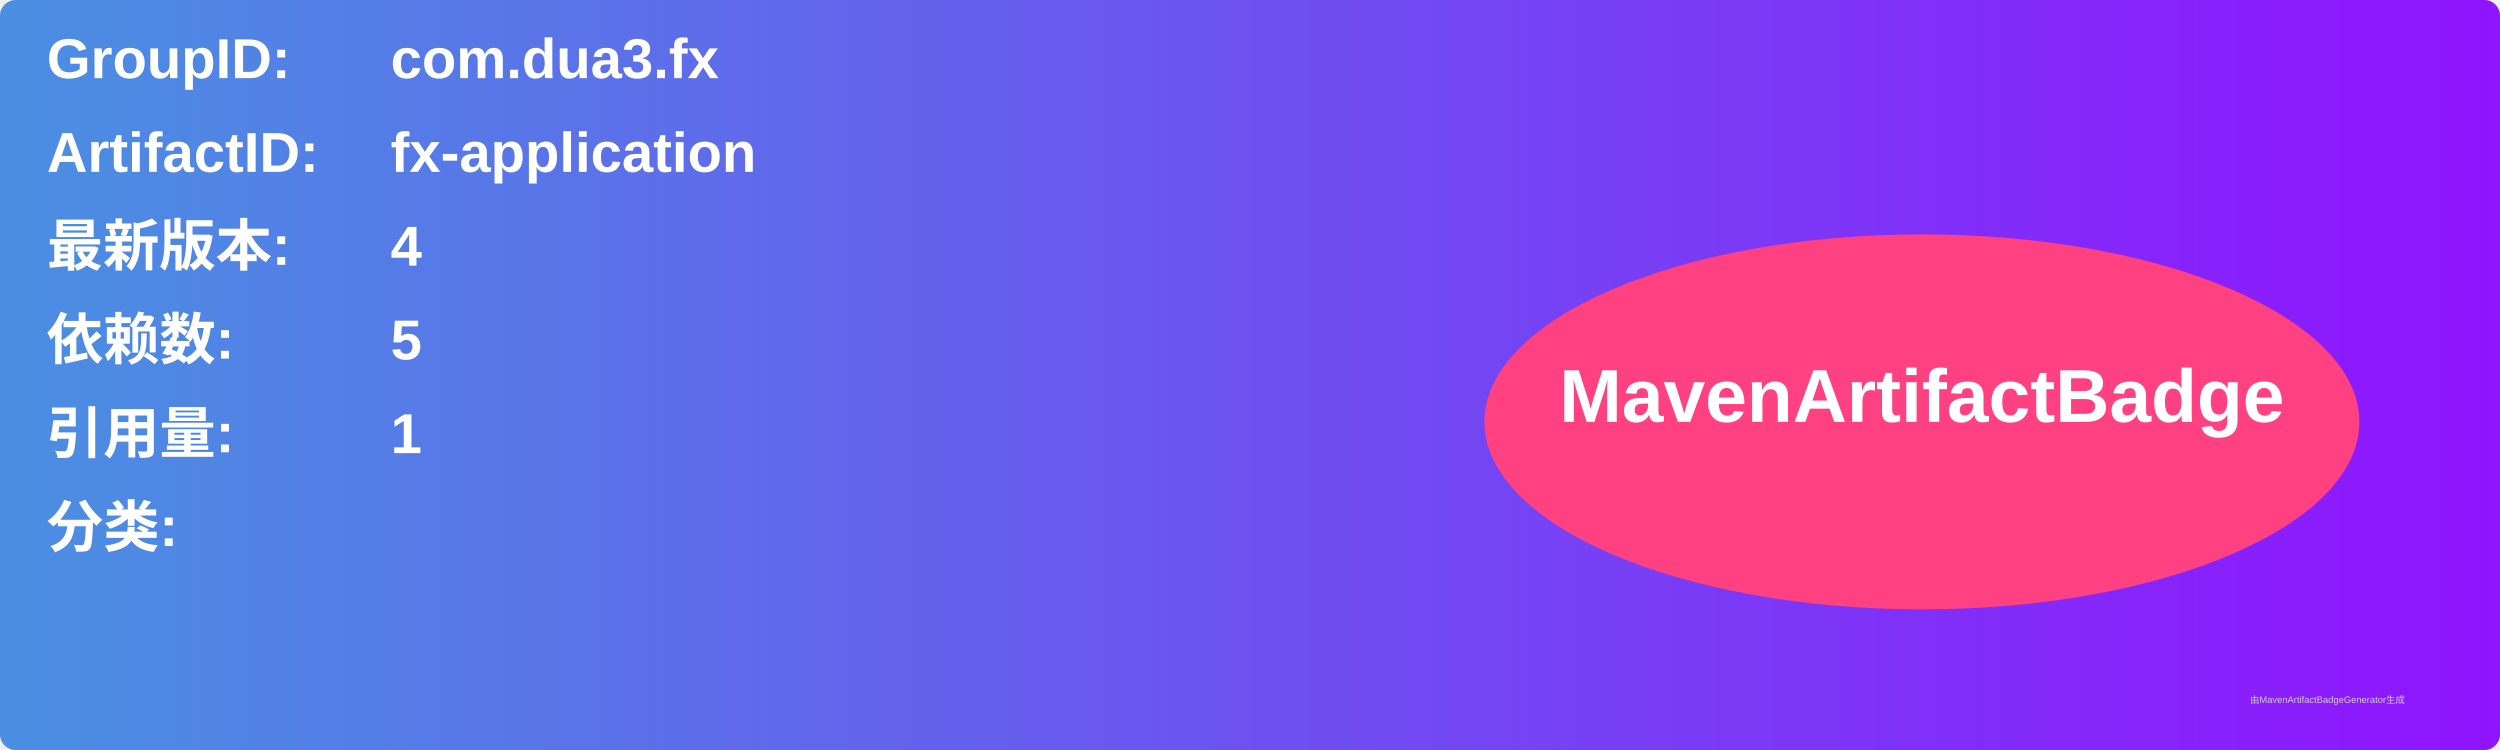
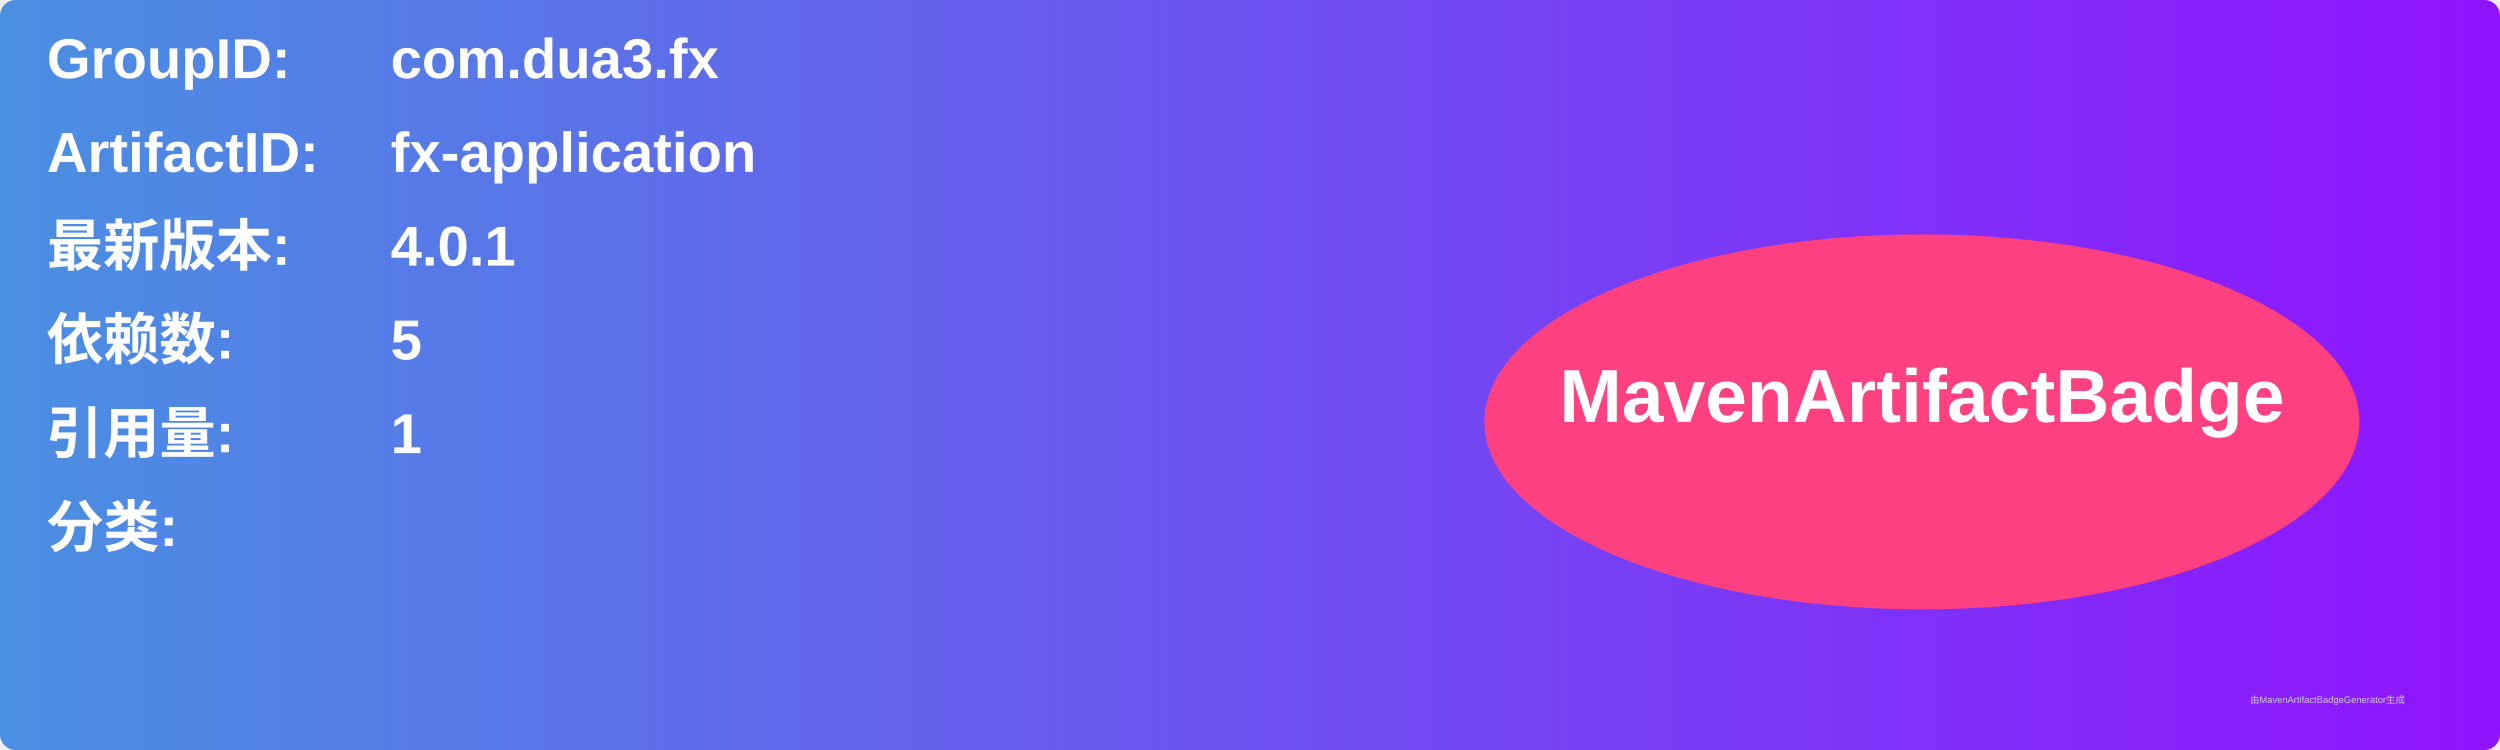
<svg xmlns="http://www.w3.org/2000/svg" width="800" height="240" viewBox="0 0 800 240">
  <linearGradient id="grad" x1="0%" y1="0%" x2="100%" y2="0%">
    <stop offset="0%" stop-color="#4a90e2" />
    <stop offset="100%" stop-color="#9013fe" />
  </linearGradient>
  <rect width="100%" height="100%" rx="5" ry="5" fill="url(#grad)" />
  <g transform="translate(15, 15)">
    <text x="0" y="10" font-family="Arial" font-size="18" fill="white" font-weight="bold" width="260">GroupID:</text>
    <text x="110" y="10" font-family="Arial" font-size="18" fill="white" font-weight="bold" width="460">com.dua3.fx</text>
    <text x="0" y="40" font-family="Arial" font-size="18" fill="white" font-weight="bold" width="260">ArtifactID:</text>
    <text x="110" y="40" font-family="Arial" font-size="18" fill="white" font-weight="bold" width="460">fx-application</text>
    <text x="0" y="70" font-family="Arial" font-size="18" fill="white" font-weight="bold">最新版本:</text>
    <text x="110" y="70" font-family="Arial" font-size="18" fill="white" font-weight="bold">
-       <tspan font-weight="bold">4</tspan>
+       <tspan font-weight="bold">4.0.1</tspan>
    </text>
    <text x="0" y="100" font-family="Arial" font-size="18" fill="white" font-weight="bold">依赖数: </text>
    <text x="110" y="100" font-family="Arial" font-size="18" fill="white">
      <tspan font-weight="bold">5</tspan>
    </text>
    <text x="0" y="130" font-family="Arial" font-size="18" fill="white" font-weight="bold">引用量: </text>
    <text x="110" y="130" font-family="Arial" font-size="18" fill="white">
      <tspan font-weight="bold">1</tspan>
    </text>
    <text x="0" y="160" font-family="Arial" font-size="18" fill="white" font-weight="bold">分类:</text>
    <text x="10" y="190" font-family="Arial" font-size="10" fill="white">
      <tspan font-weight="bold" />
    </text>
    <ellipse cx="600" cy="120" rx="140" ry="60" fill="#ff4081" />
    <text x="600" y="120" text-anchor="middle" font-family="Arial" font-size="24" fill="white" font-weight="bold">MavenArtifactBadge</text>
  </g>
  <text x="720" y="225" font-family="Arial" font-size="3" fill="#d0d0d0">由MavenArtifactBadgeGenerator生成</text>
</svg>
